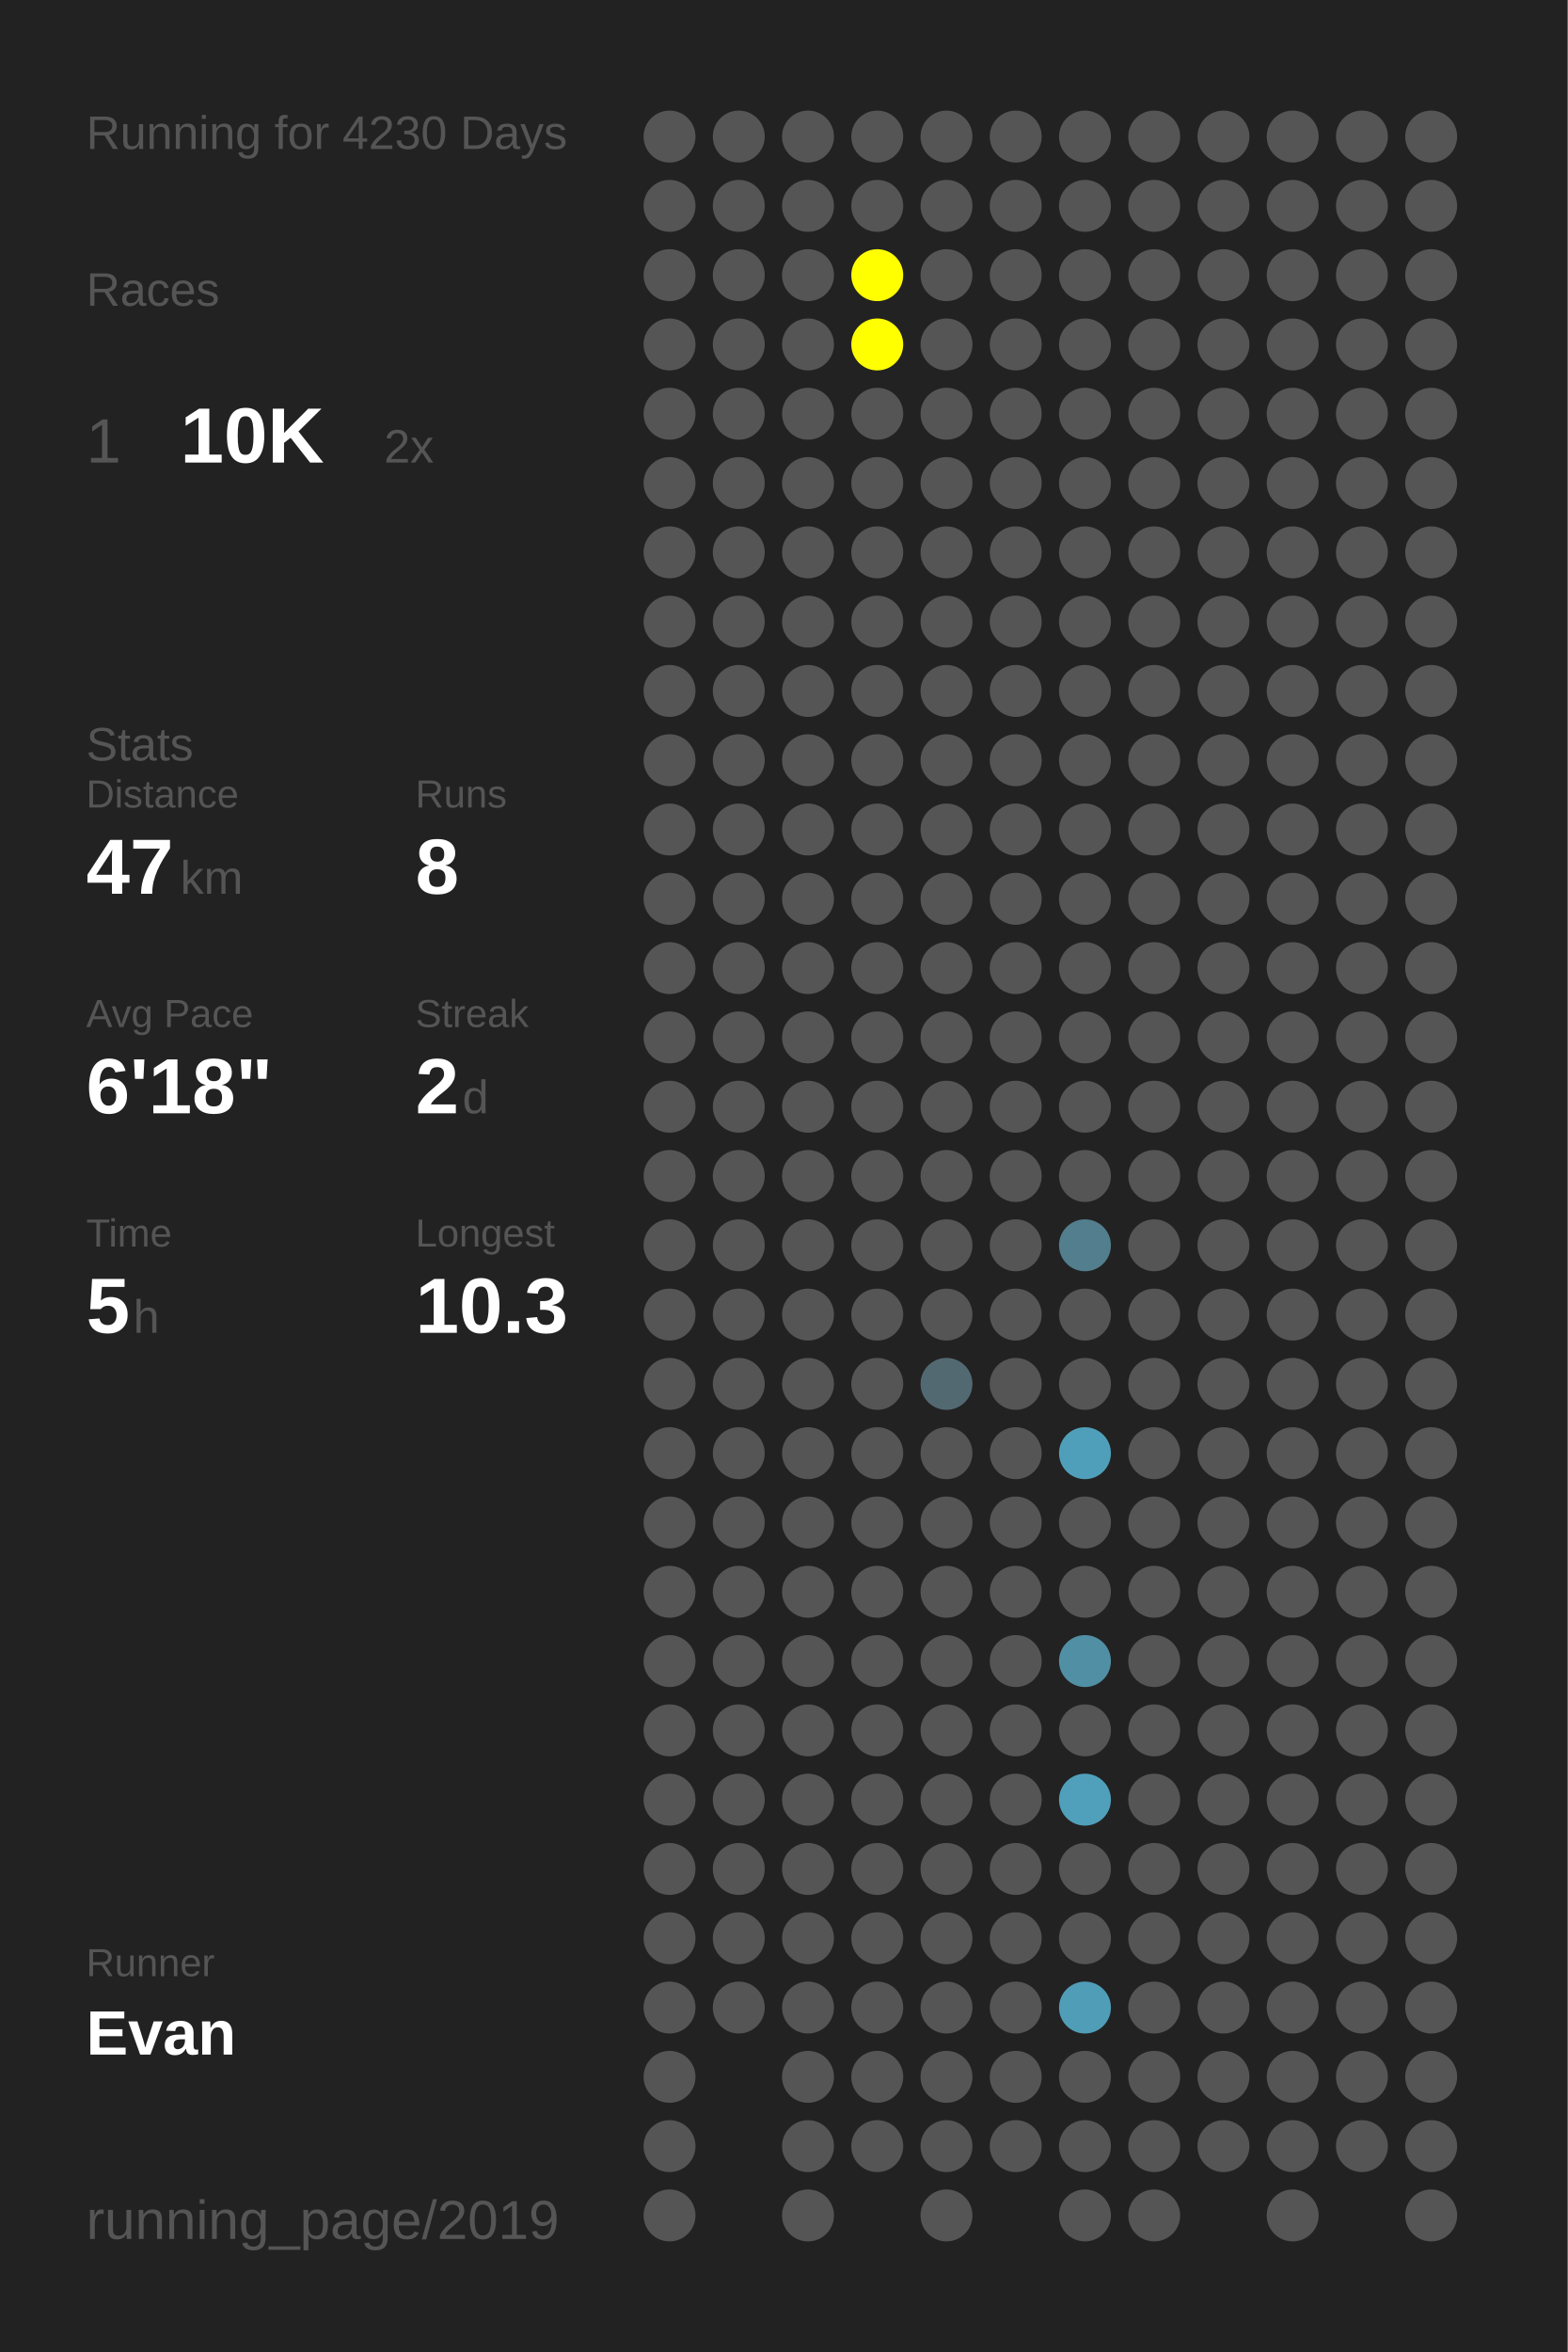
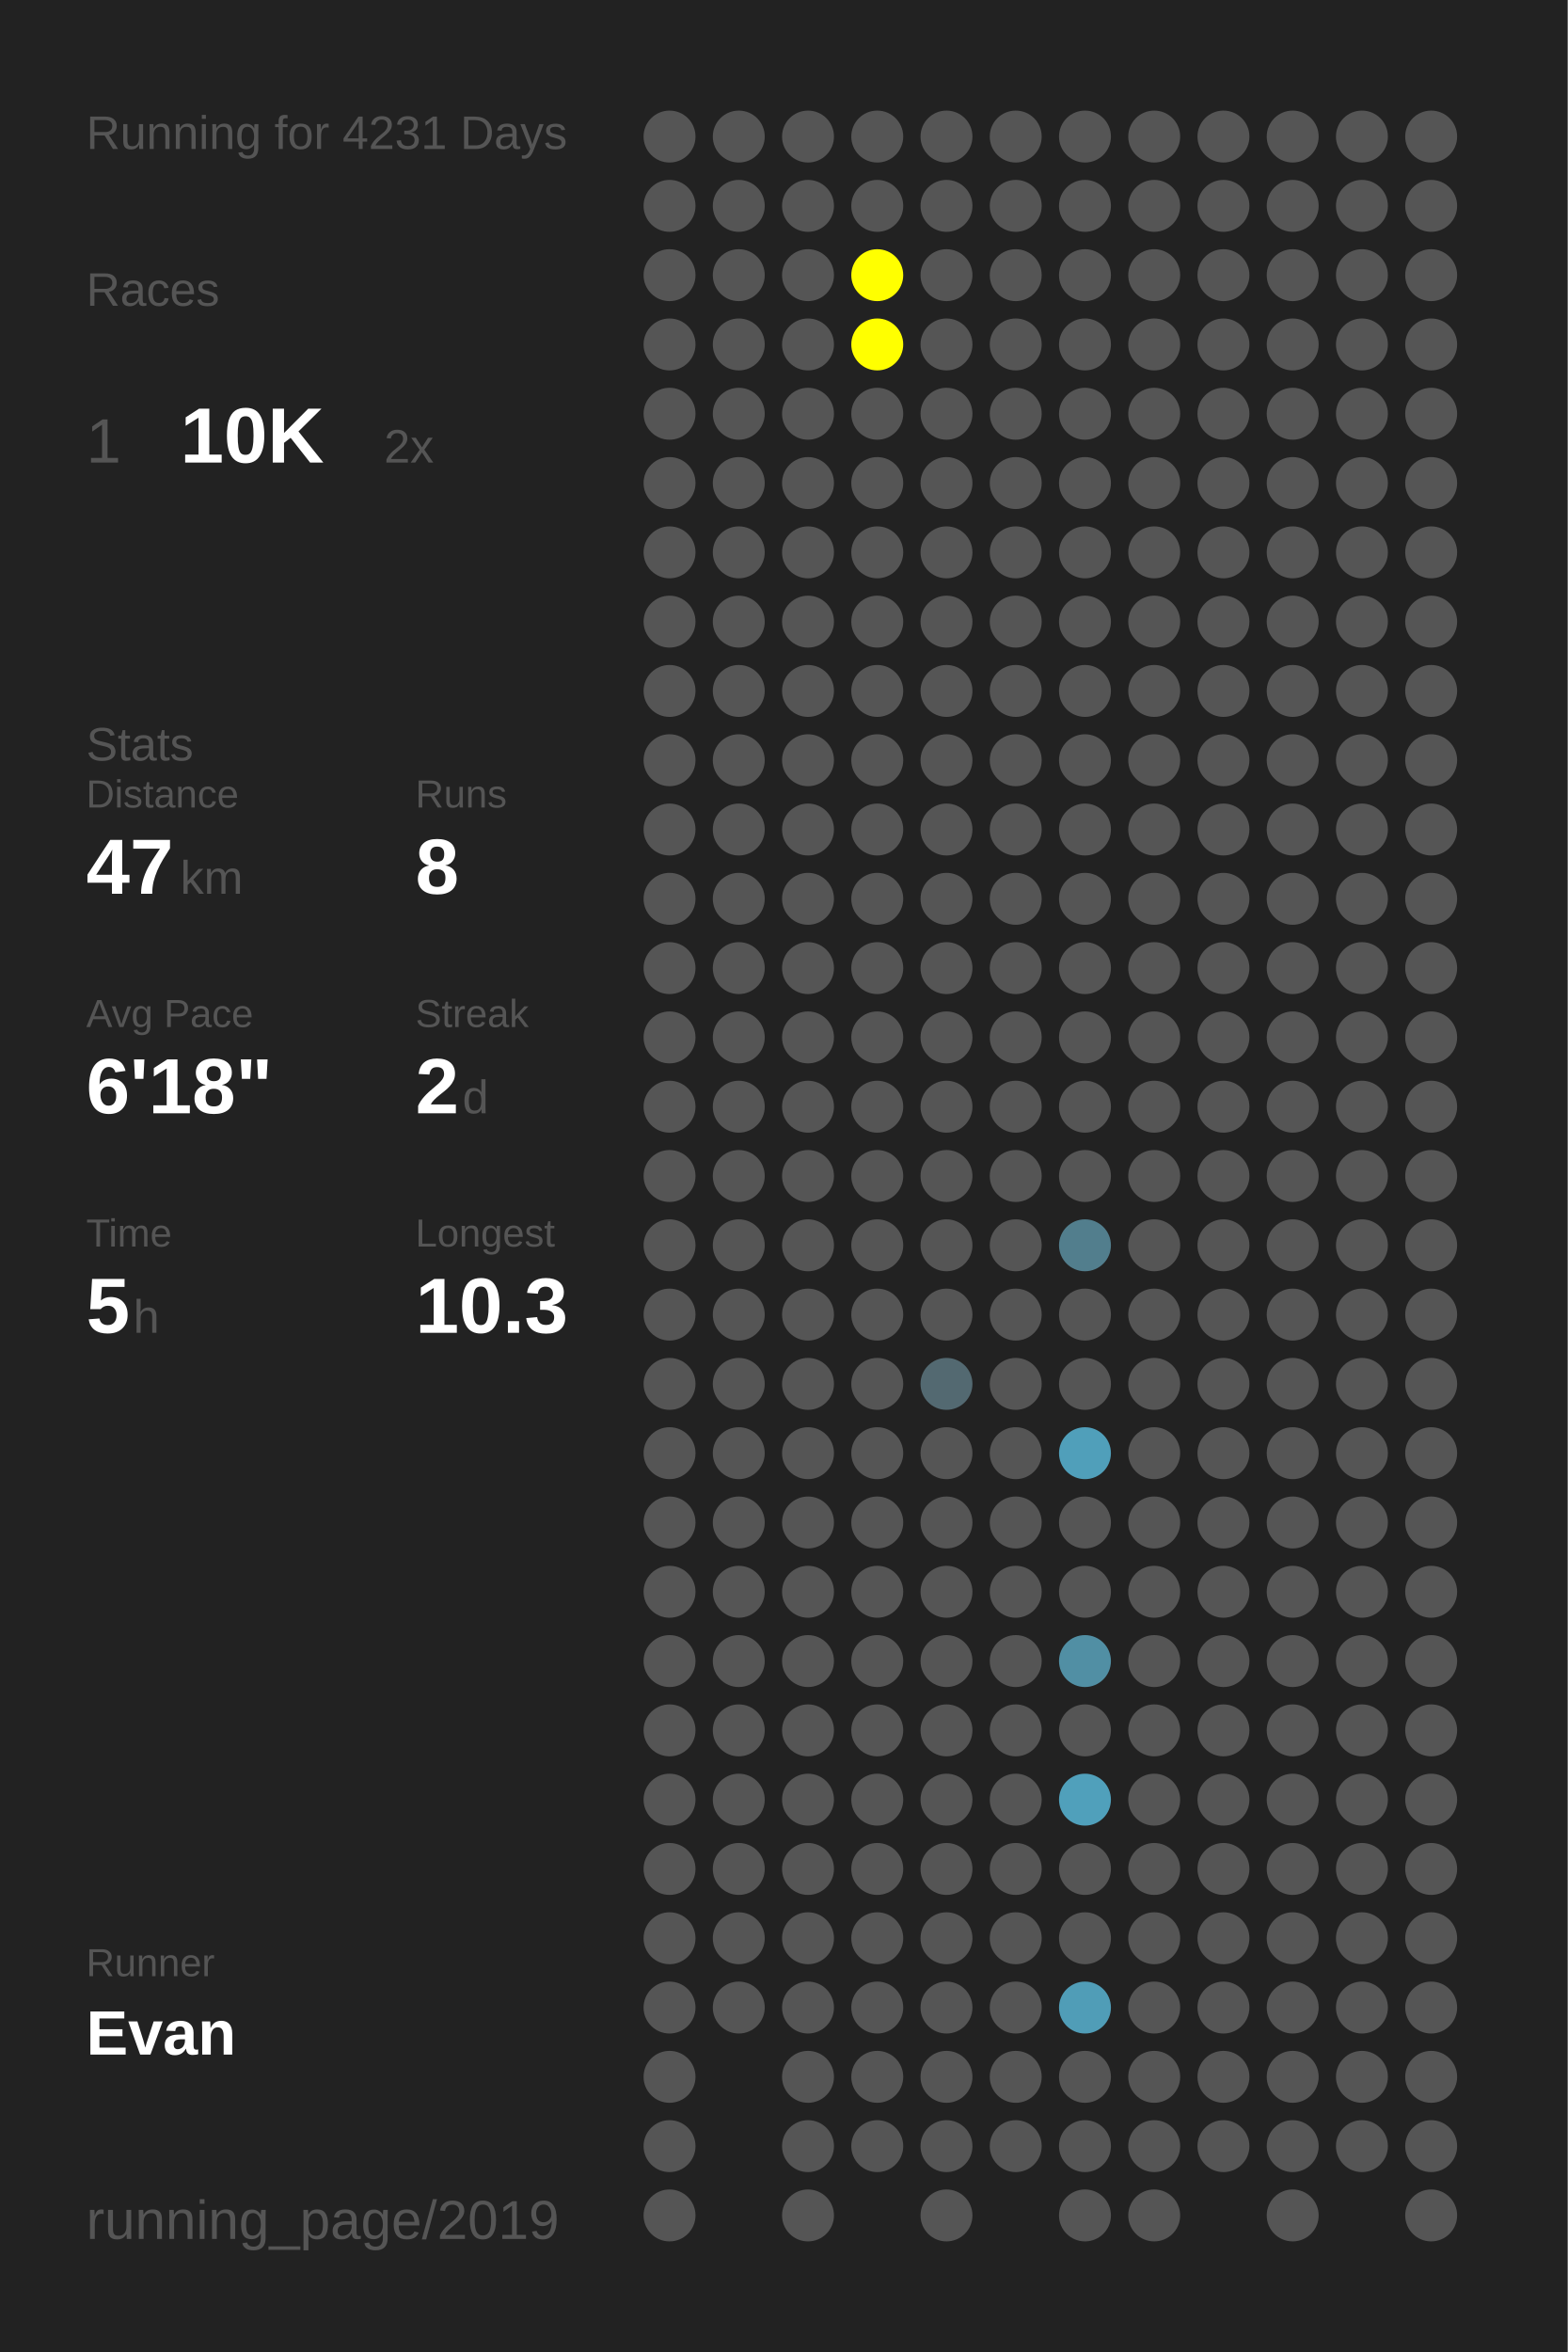
<svg xmlns="http://www.w3.org/2000/svg" baseProfile="full" height="300mm" version="1.1" viewBox="0,0,200,300" width="200mm">
  <defs />
  <rect fill="#222222" height="300" width="200" x="0" y="0" />
-   <text fill="#555555" style="font-size:6px; font-family:Arial;" x="11" y="19">Running for 4230 Days</text>
+   <text fill="#555555" style="font-size:6px; font-family:Arial;" x="11" y="19">Running for 4231 Days</text>
  <text fill="#555555" style="font-size:6px; font-family:Arial;" x="11" y="39">Races</text>
  <text fill="#555555" style="font-size:8px; font-family:Arial;" x="11" y="59">1</text>
  <text fill="#FFFFFF" style="font-size:10px; font-family:Arial; font-weight:bold;" x="23" y="59">10K</text>
  <text fill="#555555" style="font-size:6px; font-family:Arial;" x="49" y="59">2x</text>
  <text fill="#555555" style="font-size:6px; font-family:Arial;" x="11" y="97">Stats</text>
  <text fill="#555555" style="font-size:5px; font-family:Arial;" x="11" y="103">Distance</text>
  <text fill="#FFFFFF" style="font-size:10px; font-family:Arial; font-weight:bold;" x="11" y="114">47</text>
  <text fill="#555555" style="font-size:6px; font-family:Arial;" x="23" y="114">km</text>
  <text fill="#555555" style="font-size:5px; font-family:Arial;" x="53" y="103">Runs</text>
  <text fill="#FFFFFF" style="font-size:10px; font-family:Arial; font-weight:bold;" x="53" y="114">8</text>
  <text fill="#555555" style="font-size:5px; font-family:Arial;" x="11" y="131">Avg Pace</text>
  <text fill="#FFFFFF" style="font-size:10px; font-family:Arial; font-weight:bold;" x="11" y="142">6'18"</text>
  <text fill="#555555" style="font-size:5px; font-family:Arial;" x="53" y="131">Streak</text>
  <text fill="#FFFFFF" style="font-size:10px; font-family:Arial; font-weight:bold;" x="53" y="142">2</text>
  <text fill="#555555" style="font-size:6px; font-family:Arial;" x="59" y="142">d</text>
  <text fill="#555555" style="font-size:5px; font-family:Arial;" x="11" y="159">Time</text>
  <text fill="#FFFFFF" style="font-size:10px; font-family:Arial; font-weight:bold;" x="11" y="170">5</text>
  <text fill="#555555" style="font-size:6px; font-family:Arial;" x="17" y="170">h</text>
  <text fill="#555555" style="font-size:5px; font-family:Arial;" x="53" y="159">Longest</text>
  <text fill="#FFFFFF" style="font-size:10px; font-family:Arial; font-weight:bold;" x="53" y="170">10.3</text>
  <text fill="#555555" style="font-size:5px; font-family:Arial;" x="11" y="252.065">Runner</text>
  <text fill="#FFFFFF" style="font-size:8px; font-family:Arial; font-weight:bold;" x="11" y="262.065">Evan</text>
  <text fill="#555555" style="font-size:7px; font-family:Arial;" x="11" y="285.581">running_page/2019</text>
  <circle cx="85.417" cy="17.419" fill="#555555" r="3.312" />
  <circle cx="85.417" cy="26.258" fill="#555555" r="3.312" />
  <circle cx="85.417" cy="35.097" fill="#555555" r="3.312" />
  <circle cx="85.417" cy="43.935" fill="#555555" r="3.312" />
  <circle cx="85.417" cy="52.774" fill="#555555" r="3.312" />
  <circle cx="85.417" cy="61.613" fill="#555555" r="3.312" />
  <circle cx="85.417" cy="70.452" fill="#555555" r="3.312" />
  <circle cx="85.417" cy="79.29" fill="#555555" r="3.312" />
  <circle cx="85.417" cy="88.129" fill="#555555" r="3.312" />
  <circle cx="85.417" cy="96.968" fill="#555555" r="3.312" />
  <circle cx="85.417" cy="105.806" fill="#555555" r="3.312" />
  <circle cx="85.417" cy="114.645" fill="#555555" r="3.312" />
  <circle cx="85.417" cy="123.484" fill="#555555" r="3.312" />
  <circle cx="85.417" cy="132.323" fill="#555555" r="3.312" />
  <circle cx="85.417" cy="141.161" fill="#555555" r="3.312" />
  <circle cx="85.417" cy="150" fill="#555555" r="3.312" />
  <circle cx="85.417" cy="158.839" fill="#555555" r="3.312" />
  <circle cx="85.417" cy="167.677" fill="#555555" r="3.312" />
  <circle cx="85.417" cy="176.516" fill="#555555" r="3.312" />
  <circle cx="85.417" cy="185.355" fill="#555555" r="3.312" />
  <circle cx="85.417" cy="194.194" fill="#555555" r="3.312" />
  <circle cx="85.417" cy="203.032" fill="#555555" r="3.312" />
  <circle cx="85.417" cy="211.871" fill="#555555" r="3.312" />
  <circle cx="85.417" cy="220.71" fill="#555555" r="3.312" />
  <circle cx="85.417" cy="229.548" fill="#555555" r="3.312" />
  <circle cx="85.417" cy="238.387" fill="#555555" r="3.312" />
  <circle cx="85.417" cy="247.226" fill="#555555" r="3.312" />
  <circle cx="85.417" cy="256.065" fill="#555555" r="3.312" />
  <circle cx="85.417" cy="264.903" fill="#555555" r="3.312" />
  <circle cx="85.417" cy="273.742" fill="#555555" r="3.312" />
  <circle cx="85.417" cy="282.581" fill="#555555" r="3.312" />
  <circle cx="94.25" cy="17.419" fill="#555555" r="3.312" />
  <circle cx="94.25" cy="26.258" fill="#555555" r="3.312" />
  <circle cx="94.25" cy="35.097" fill="#555555" r="3.312" />
  <circle cx="94.25" cy="43.935" fill="#555555" r="3.312" />
  <circle cx="94.25" cy="52.774" fill="#555555" r="3.312" />
  <circle cx="94.25" cy="61.613" fill="#555555" r="3.312" />
  <circle cx="94.25" cy="70.452" fill="#555555" r="3.312" />
  <circle cx="94.25" cy="79.29" fill="#555555" r="3.312" />
  <circle cx="94.25" cy="88.129" fill="#555555" r="3.312" />
  <circle cx="94.25" cy="96.968" fill="#555555" r="3.312" />
  <circle cx="94.25" cy="105.806" fill="#555555" r="3.312" />
  <circle cx="94.25" cy="114.645" fill="#555555" r="3.312" />
  <circle cx="94.25" cy="123.484" fill="#555555" r="3.312" />
  <circle cx="94.25" cy="132.323" fill="#555555" r="3.312" />
  <circle cx="94.25" cy="141.161" fill="#555555" r="3.312" />
  <circle cx="94.25" cy="150" fill="#555555" r="3.312" />
  <circle cx="94.25" cy="158.839" fill="#555555" r="3.312" />
  <circle cx="94.25" cy="167.677" fill="#555555" r="3.312" />
  <circle cx="94.25" cy="176.516" fill="#555555" r="3.312" />
  <circle cx="94.25" cy="185.355" fill="#555555" r="3.312" />
  <circle cx="94.25" cy="194.194" fill="#555555" r="3.312" />
  <circle cx="94.25" cy="203.032" fill="#555555" r="3.312" />
  <circle cx="94.25" cy="211.871" fill="#555555" r="3.312" />
  <circle cx="94.25" cy="220.71" fill="#555555" r="3.312" />
  <circle cx="94.25" cy="229.548" fill="#555555" r="3.312" />
  <circle cx="94.25" cy="238.387" fill="#555555" r="3.312" />
  <circle cx="94.25" cy="247.226" fill="#555555" r="3.312" />
  <circle cx="94.25" cy="256.065" fill="#555555" r="3.312" />
  <circle cx="103.083" cy="17.419" fill="#555555" r="3.312" />
  <circle cx="103.083" cy="26.258" fill="#555555" r="3.312" />
  <circle cx="103.083" cy="35.097" fill="#555555" r="3.312" />
  <circle cx="103.083" cy="43.935" fill="#555555" r="3.312" />
  <circle cx="103.083" cy="52.774" fill="#555555" r="3.312" />
  <circle cx="103.083" cy="61.613" fill="#555555" r="3.312" />
  <circle cx="103.083" cy="70.452" fill="#555555" r="3.312" />
  <circle cx="103.083" cy="79.29" fill="#555555" r="3.312" />
  <circle cx="103.083" cy="88.129" fill="#555555" r="3.312" />
  <circle cx="103.083" cy="96.968" fill="#555555" r="3.312" />
  <circle cx="103.083" cy="105.806" fill="#555555" r="3.312" />
  <circle cx="103.083" cy="114.645" fill="#555555" r="3.312" />
  <circle cx="103.083" cy="123.484" fill="#555555" r="3.312" />
  <circle cx="103.083" cy="132.323" fill="#555555" r="3.312" />
  <circle cx="103.083" cy="141.161" fill="#555555" r="3.312" />
  <circle cx="103.083" cy="150" fill="#555555" r="3.312" />
  <circle cx="103.083" cy="158.839" fill="#555555" r="3.312" />
  <circle cx="103.083" cy="167.677" fill="#555555" r="3.312" />
  <circle cx="103.083" cy="176.516" fill="#555555" r="3.312" />
  <circle cx="103.083" cy="185.355" fill="#555555" r="3.312" />
  <circle cx="103.083" cy="194.194" fill="#555555" r="3.312" />
  <circle cx="103.083" cy="203.032" fill="#555555" r="3.312" />
  <circle cx="103.083" cy="211.871" fill="#555555" r="3.312" />
  <circle cx="103.083" cy="220.71" fill="#555555" r="3.312" />
  <circle cx="103.083" cy="229.548" fill="#555555" r="3.312" />
  <circle cx="103.083" cy="238.387" fill="#555555" r="3.312" />
  <circle cx="103.083" cy="247.226" fill="#555555" r="3.312" />
  <circle cx="103.083" cy="256.065" fill="#555555" r="3.312" />
  <circle cx="103.083" cy="264.903" fill="#555555" r="3.312" />
  <circle cx="103.083" cy="273.742" fill="#555555" r="3.312" />
  <circle cx="103.083" cy="282.581" fill="#555555" r="3.312" />
  <circle cx="111.917" cy="17.419" fill="#555555" r="3.312" />
  <circle cx="111.917" cy="26.258" fill="#555555" r="3.312" />
  <circle cx="111.917" cy="35.097" fill="#FFFF00" r="3.312" />
  <circle cx="111.917" cy="43.935" fill="#FFFF00" r="3.312" />
  <circle cx="111.917" cy="52.774" fill="#555555" r="3.312" />
  <circle cx="111.917" cy="61.613" fill="#555555" r="3.312" />
  <circle cx="111.917" cy="70.452" fill="#555555" r="3.312" />
  <circle cx="111.917" cy="79.29" fill="#555555" r="3.312" />
  <circle cx="111.917" cy="88.129" fill="#555555" r="3.312" />
  <circle cx="111.917" cy="96.968" fill="#555555" r="3.312" />
  <circle cx="111.917" cy="105.806" fill="#555555" r="3.312" />
  <circle cx="111.917" cy="114.645" fill="#555555" r="3.312" />
  <circle cx="111.917" cy="123.484" fill="#555555" r="3.312" />
  <circle cx="111.917" cy="132.323" fill="#555555" r="3.312" />
  <circle cx="111.917" cy="141.161" fill="#555555" r="3.312" />
  <circle cx="111.917" cy="150" fill="#555555" r="3.312" />
  <circle cx="111.917" cy="158.839" fill="#555555" r="3.312" />
  <circle cx="111.917" cy="167.677" fill="#555555" r="3.312" />
  <circle cx="111.917" cy="176.516" fill="#555555" r="3.312" />
  <circle cx="111.917" cy="185.355" fill="#555555" r="3.312" />
  <circle cx="111.917" cy="194.194" fill="#555555" r="3.312" />
  <circle cx="111.917" cy="203.032" fill="#555555" r="3.312" />
  <circle cx="111.917" cy="211.871" fill="#555555" r="3.312" />
  <circle cx="111.917" cy="220.71" fill="#555555" r="3.312" />
  <circle cx="111.917" cy="229.548" fill="#555555" r="3.312" />
  <circle cx="111.917" cy="238.387" fill="#555555" r="3.312" />
  <circle cx="111.917" cy="247.226" fill="#555555" r="3.312" />
  <circle cx="111.917" cy="256.065" fill="#555555" r="3.312" />
  <circle cx="111.917" cy="264.903" fill="#555555" r="3.312" />
  <circle cx="111.917" cy="273.742" fill="#555555" r="3.312" />
  <circle cx="120.75" cy="17.419" fill="#555555" r="3.312" />
  <circle cx="120.75" cy="26.258" fill="#555555" r="3.312" />
  <circle cx="120.75" cy="35.097" fill="#555555" r="3.312" />
  <circle cx="120.75" cy="43.935" fill="#555555" r="3.312" />
  <circle cx="120.75" cy="52.774" fill="#555555" r="3.312" />
  <circle cx="120.75" cy="61.613" fill="#555555" r="3.312" />
  <circle cx="120.75" cy="70.452" fill="#555555" r="3.312" />
  <circle cx="120.75" cy="79.29" fill="#555555" r="3.312" />
  <circle cx="120.75" cy="88.129" fill="#555555" r="3.312" />
  <circle cx="120.75" cy="96.968" fill="#555555" r="3.312" />
  <circle cx="120.75" cy="105.806" fill="#555555" r="3.312" />
  <circle cx="120.75" cy="114.645" fill="#555555" r="3.312" />
  <circle cx="120.75" cy="123.484" fill="#555555" r="3.312" />
  <circle cx="120.75" cy="132.323" fill="#555555" r="3.312" />
  <circle cx="120.75" cy="141.161" fill="#555555" r="3.312" />
  <circle cx="120.75" cy="150" fill="#555555" r="3.312" />
  <circle cx="120.75" cy="158.839" fill="#555555" r="3.312" />
  <circle cx="120.75" cy="167.677" fill="#555555" r="3.312" />
  <circle cx="120.75" cy="176.516" fill="#536971" r="3.312" />
  <circle cx="120.75" cy="185.355" fill="#555555" r="3.312" />
  <circle cx="120.75" cy="194.194" fill="#555555" r="3.312" />
  <circle cx="120.75" cy="203.032" fill="#555555" r="3.312" />
  <circle cx="120.75" cy="211.871" fill="#555555" r="3.312" />
  <circle cx="120.75" cy="220.71" fill="#555555" r="3.312" />
  <circle cx="120.75" cy="229.548" fill="#555555" r="3.312" />
  <circle cx="120.75" cy="238.387" fill="#555555" r="3.312" />
  <circle cx="120.75" cy="247.226" fill="#555555" r="3.312" />
  <circle cx="120.75" cy="256.065" fill="#555555" r="3.312" />
  <circle cx="120.75" cy="264.903" fill="#555555" r="3.312" />
  <circle cx="120.75" cy="273.742" fill="#555555" r="3.312" />
  <circle cx="120.75" cy="282.581" fill="#555555" r="3.312" />
  <circle cx="129.583" cy="17.419" fill="#555555" r="3.312" />
  <circle cx="129.583" cy="26.258" fill="#555555" r="3.312" />
  <circle cx="129.583" cy="35.097" fill="#555555" r="3.312" />
  <circle cx="129.583" cy="43.935" fill="#555555" r="3.312" />
  <circle cx="129.583" cy="52.774" fill="#555555" r="3.312" />
  <circle cx="129.583" cy="61.613" fill="#555555" r="3.312" />
  <circle cx="129.583" cy="70.452" fill="#555555" r="3.312" />
  <circle cx="129.583" cy="79.29" fill="#555555" r="3.312" />
  <circle cx="129.583" cy="88.129" fill="#555555" r="3.312" />
  <circle cx="129.583" cy="96.968" fill="#555555" r="3.312" />
  <circle cx="129.583" cy="105.806" fill="#555555" r="3.312" />
  <circle cx="129.583" cy="114.645" fill="#555555" r="3.312" />
  <circle cx="129.583" cy="123.484" fill="#555555" r="3.312" />
  <circle cx="129.583" cy="132.323" fill="#555555" r="3.312" />
  <circle cx="129.583" cy="141.161" fill="#555555" r="3.312" />
  <circle cx="129.583" cy="150" fill="#555555" r="3.312" />
  <circle cx="129.583" cy="158.839" fill="#555555" r="3.312" />
  <circle cx="129.583" cy="167.677" fill="#555555" r="3.312" />
  <circle cx="129.583" cy="176.516" fill="#555555" r="3.312" />
  <circle cx="129.583" cy="185.355" fill="#555555" r="3.312" />
  <circle cx="129.583" cy="194.194" fill="#555555" r="3.312" />
  <circle cx="129.583" cy="203.032" fill="#555555" r="3.312" />
  <circle cx="129.583" cy="211.871" fill="#555555" r="3.312" />
  <circle cx="129.583" cy="220.71" fill="#555555" r="3.312" />
  <circle cx="129.583" cy="229.548" fill="#555555" r="3.312" />
  <circle cx="129.583" cy="238.387" fill="#555555" r="3.312" />
  <circle cx="129.583" cy="247.226" fill="#555555" r="3.312" />
  <circle cx="129.583" cy="256.065" fill="#555555" r="3.312" />
  <circle cx="129.583" cy="264.903" fill="#555555" r="3.312" />
  <circle cx="129.583" cy="273.742" fill="#555555" r="3.312" />
  <circle cx="138.417" cy="17.419" fill="#555555" r="3.312" />
  <circle cx="138.417" cy="26.258" fill="#555555" r="3.312" />
  <circle cx="138.417" cy="35.097" fill="#555555" r="3.312" />
  <circle cx="138.417" cy="43.935" fill="#555555" r="3.312" />
  <circle cx="138.417" cy="52.774" fill="#555555" r="3.312" />
  <circle cx="138.417" cy="61.613" fill="#555555" r="3.312" />
  <circle cx="138.417" cy="70.452" fill="#555555" r="3.312" />
  <circle cx="138.417" cy="79.29" fill="#555555" r="3.312" />
  <circle cx="138.417" cy="88.129" fill="#555555" r="3.312" />
  <circle cx="138.417" cy="96.968" fill="#555555" r="3.312" />
  <circle cx="138.417" cy="105.806" fill="#555555" r="3.312" />
  <circle cx="138.417" cy="114.645" fill="#555555" r="3.312" />
  <circle cx="138.417" cy="123.484" fill="#555555" r="3.312" />
  <circle cx="138.417" cy="132.323" fill="#555555" r="3.312" />
  <circle cx="138.417" cy="141.161" fill="#555555" r="3.312" />
  <circle cx="138.417" cy="150" fill="#555555" r="3.312" />
  <circle cx="138.417" cy="158.839" fill="#527e8d" r="3.312" />
  <circle cx="138.417" cy="167.677" fill="#555555" r="3.312" />
  <circle cx="138.417" cy="176.516" fill="#555555" r="3.312" />
  <circle cx="138.417" cy="185.355" fill="#509fba" r="3.312" />
  <circle cx="138.417" cy="194.194" fill="#555555" r="3.312" />
  <circle cx="138.417" cy="203.032" fill="#555555" r="3.312" />
  <circle cx="138.417" cy="211.871" fill="#518fa4" r="3.312" />
  <circle cx="138.417" cy="220.71" fill="#555555" r="3.312" />
  <circle cx="138.417" cy="229.548" fill="#50a0bb" r="3.312" />
  <circle cx="138.417" cy="238.387" fill="#555555" r="3.312" />
  <circle cx="138.417" cy="247.226" fill="#555555" r="3.312" />
  <circle cx="138.417" cy="256.065" fill="#509db7" r="3.312" />
  <circle cx="138.417" cy="264.903" fill="#555555" r="3.312" />
  <circle cx="138.417" cy="273.742" fill="#555555" r="3.312" />
  <circle cx="138.417" cy="282.581" fill="#555555" r="3.312" />
  <circle cx="147.25" cy="17.419" fill="#555555" r="3.312" />
  <circle cx="147.25" cy="26.258" fill="#555555" r="3.312" />
  <circle cx="147.25" cy="35.097" fill="#555555" r="3.312" />
  <circle cx="147.25" cy="43.935" fill="#555555" r="3.312" />
  <circle cx="147.25" cy="52.774" fill="#555555" r="3.312" />
  <circle cx="147.25" cy="61.613" fill="#555555" r="3.312" />
  <circle cx="147.25" cy="70.452" fill="#555555" r="3.312" />
  <circle cx="147.25" cy="79.29" fill="#555555" r="3.312" />
  <circle cx="147.25" cy="88.129" fill="#555555" r="3.312" />
  <circle cx="147.25" cy="96.968" fill="#555555" r="3.312" />
  <circle cx="147.25" cy="105.806" fill="#555555" r="3.312" />
  <circle cx="147.25" cy="114.645" fill="#555555" r="3.312" />
  <circle cx="147.25" cy="123.484" fill="#555555" r="3.312" />
  <circle cx="147.25" cy="132.323" fill="#555555" r="3.312" />
  <circle cx="147.25" cy="141.161" fill="#555555" r="3.312" />
  <circle cx="147.25" cy="150" fill="#555555" r="3.312" />
  <circle cx="147.25" cy="158.839" fill="#555555" r="3.312" />
  <circle cx="147.25" cy="167.677" fill="#555555" r="3.312" />
  <circle cx="147.25" cy="176.516" fill="#555555" r="3.312" />
  <circle cx="147.25" cy="185.355" fill="#555555" r="3.312" />
  <circle cx="147.25" cy="194.194" fill="#555555" r="3.312" />
  <circle cx="147.25" cy="203.032" fill="#555555" r="3.312" />
  <circle cx="147.25" cy="211.871" fill="#555555" r="3.312" />
  <circle cx="147.25" cy="220.71" fill="#555555" r="3.312" />
  <circle cx="147.25" cy="229.548" fill="#555555" r="3.312" />
  <circle cx="147.25" cy="238.387" fill="#555555" r="3.312" />
  <circle cx="147.25" cy="247.226" fill="#555555" r="3.312" />
  <circle cx="147.25" cy="256.065" fill="#555555" r="3.312" />
  <circle cx="147.25" cy="264.903" fill="#555555" r="3.312" />
  <circle cx="147.25" cy="273.742" fill="#555555" r="3.312" />
  <circle cx="147.25" cy="282.581" fill="#555555" r="3.312" />
  <circle cx="156.083" cy="17.419" fill="#555555" r="3.312" />
  <circle cx="156.083" cy="26.258" fill="#555555" r="3.312" />
  <circle cx="156.083" cy="35.097" fill="#555555" r="3.312" />
  <circle cx="156.083" cy="43.935" fill="#555555" r="3.312" />
  <circle cx="156.083" cy="52.774" fill="#555555" r="3.312" />
  <circle cx="156.083" cy="61.613" fill="#555555" r="3.312" />
  <circle cx="156.083" cy="70.452" fill="#555555" r="3.312" />
  <circle cx="156.083" cy="79.29" fill="#555555" r="3.312" />
  <circle cx="156.083" cy="88.129" fill="#555555" r="3.312" />
  <circle cx="156.083" cy="96.968" fill="#555555" r="3.312" />
  <circle cx="156.083" cy="105.806" fill="#555555" r="3.312" />
  <circle cx="156.083" cy="114.645" fill="#555555" r="3.312" />
  <circle cx="156.083" cy="123.484" fill="#555555" r="3.312" />
  <circle cx="156.083" cy="132.323" fill="#555555" r="3.312" />
  <circle cx="156.083" cy="141.161" fill="#555555" r="3.312" />
  <circle cx="156.083" cy="150" fill="#555555" r="3.312" />
  <circle cx="156.083" cy="158.839" fill="#555555" r="3.312" />
  <circle cx="156.083" cy="167.677" fill="#555555" r="3.312" />
  <circle cx="156.083" cy="176.516" fill="#555555" r="3.312" />
  <circle cx="156.083" cy="185.355" fill="#555555" r="3.312" />
  <circle cx="156.083" cy="194.194" fill="#555555" r="3.312" />
  <circle cx="156.083" cy="203.032" fill="#555555" r="3.312" />
  <circle cx="156.083" cy="211.871" fill="#555555" r="3.312" />
  <circle cx="156.083" cy="220.71" fill="#555555" r="3.312" />
  <circle cx="156.083" cy="229.548" fill="#555555" r="3.312" />
  <circle cx="156.083" cy="238.387" fill="#555555" r="3.312" />
  <circle cx="156.083" cy="247.226" fill="#555555" r="3.312" />
  <circle cx="156.083" cy="256.065" fill="#555555" r="3.312" />
  <circle cx="156.083" cy="264.903" fill="#555555" r="3.312" />
  <circle cx="156.083" cy="273.742" fill="#555555" r="3.312" />
  <circle cx="164.917" cy="17.419" fill="#555555" r="3.312" />
  <circle cx="164.917" cy="26.258" fill="#555555" r="3.312" />
  <circle cx="164.917" cy="35.097" fill="#555555" r="3.312" />
  <circle cx="164.917" cy="43.935" fill="#555555" r="3.312" />
  <circle cx="164.917" cy="52.774" fill="#555555" r="3.312" />
  <circle cx="164.917" cy="61.613" fill="#555555" r="3.312" />
  <circle cx="164.917" cy="70.452" fill="#555555" r="3.312" />
  <circle cx="164.917" cy="79.29" fill="#555555" r="3.312" />
  <circle cx="164.917" cy="88.129" fill="#555555" r="3.312" />
  <circle cx="164.917" cy="96.968" fill="#555555" r="3.312" />
  <circle cx="164.917" cy="105.806" fill="#555555" r="3.312" />
  <circle cx="164.917" cy="114.645" fill="#555555" r="3.312" />
  <circle cx="164.917" cy="123.484" fill="#555555" r="3.312" />
  <circle cx="164.917" cy="132.323" fill="#555555" r="3.312" />
  <circle cx="164.917" cy="141.161" fill="#555555" r="3.312" />
  <circle cx="164.917" cy="150" fill="#555555" r="3.312" />
  <circle cx="164.917" cy="158.839" fill="#555555" r="3.312" />
  <circle cx="164.917" cy="167.677" fill="#555555" r="3.312" />
  <circle cx="164.917" cy="176.516" fill="#555555" r="3.312" />
  <circle cx="164.917" cy="185.355" fill="#555555" r="3.312" />
  <circle cx="164.917" cy="194.194" fill="#555555" r="3.312" />
  <circle cx="164.917" cy="203.032" fill="#555555" r="3.312" />
  <circle cx="164.917" cy="211.871" fill="#555555" r="3.312" />
  <circle cx="164.917" cy="220.71" fill="#555555" r="3.312" />
  <circle cx="164.917" cy="229.548" fill="#555555" r="3.312" />
  <circle cx="164.917" cy="238.387" fill="#555555" r="3.312" />
  <circle cx="164.917" cy="247.226" fill="#555555" r="3.312" />
  <circle cx="164.917" cy="256.065" fill="#555555" r="3.312" />
  <circle cx="164.917" cy="264.903" fill="#555555" r="3.312" />
  <circle cx="164.917" cy="273.742" fill="#555555" r="3.312" />
  <circle cx="164.917" cy="282.581" fill="#555555" r="3.312" />
  <circle cx="173.75" cy="17.419" fill="#555555" r="3.312" />
  <circle cx="173.75" cy="26.258" fill="#555555" r="3.312" />
  <circle cx="173.75" cy="35.097" fill="#555555" r="3.312" />
  <circle cx="173.75" cy="43.935" fill="#555555" r="3.312" />
  <circle cx="173.75" cy="52.774" fill="#555555" r="3.312" />
  <circle cx="173.75" cy="61.613" fill="#555555" r="3.312" />
  <circle cx="173.75" cy="70.452" fill="#555555" r="3.312" />
  <circle cx="173.75" cy="79.29" fill="#555555" r="3.312" />
  <circle cx="173.75" cy="88.129" fill="#555555" r="3.312" />
  <circle cx="173.75" cy="96.968" fill="#555555" r="3.312" />
  <circle cx="173.75" cy="105.806" fill="#555555" r="3.312" />
  <circle cx="173.75" cy="114.645" fill="#555555" r="3.312" />
  <circle cx="173.75" cy="123.484" fill="#555555" r="3.312" />
  <circle cx="173.75" cy="132.323" fill="#555555" r="3.312" />
  <circle cx="173.75" cy="141.161" fill="#555555" r="3.312" />
  <circle cx="173.75" cy="150" fill="#555555" r="3.312" />
  <circle cx="173.75" cy="158.839" fill="#555555" r="3.312" />
  <circle cx="173.75" cy="167.677" fill="#555555" r="3.312" />
  <circle cx="173.75" cy="176.516" fill="#555555" r="3.312" />
  <circle cx="173.75" cy="185.355" fill="#555555" r="3.312" />
  <circle cx="173.75" cy="194.194" fill="#555555" r="3.312" />
  <circle cx="173.75" cy="203.032" fill="#555555" r="3.312" />
  <circle cx="173.75" cy="211.871" fill="#555555" r="3.312" />
  <circle cx="173.75" cy="220.71" fill="#555555" r="3.312" />
  <circle cx="173.75" cy="229.548" fill="#555555" r="3.312" />
  <circle cx="173.75" cy="238.387" fill="#555555" r="3.312" />
  <circle cx="173.75" cy="247.226" fill="#555555" r="3.312" />
  <circle cx="173.75" cy="256.065" fill="#555555" r="3.312" />
  <circle cx="173.75" cy="264.903" fill="#555555" r="3.312" />
  <circle cx="173.75" cy="273.742" fill="#555555" r="3.312" />
  <circle cx="182.583" cy="17.419" fill="#555555" r="3.312" />
  <circle cx="182.583" cy="26.258" fill="#555555" r="3.312" />
  <circle cx="182.583" cy="35.097" fill="#555555" r="3.312" />
  <circle cx="182.583" cy="43.935" fill="#555555" r="3.312" />
  <circle cx="182.583" cy="52.774" fill="#555555" r="3.312" />
  <circle cx="182.583" cy="61.613" fill="#555555" r="3.312" />
  <circle cx="182.583" cy="70.452" fill="#555555" r="3.312" />
  <circle cx="182.583" cy="79.29" fill="#555555" r="3.312" />
  <circle cx="182.583" cy="88.129" fill="#555555" r="3.312" />
  <circle cx="182.583" cy="96.968" fill="#555555" r="3.312" />
  <circle cx="182.583" cy="105.806" fill="#555555" r="3.312" />
  <circle cx="182.583" cy="114.645" fill="#555555" r="3.312" />
  <circle cx="182.583" cy="123.484" fill="#555555" r="3.312" />
  <circle cx="182.583" cy="132.323" fill="#555555" r="3.312" />
  <circle cx="182.583" cy="141.161" fill="#555555" r="3.312" />
  <circle cx="182.583" cy="150" fill="#555555" r="3.312" />
  <circle cx="182.583" cy="158.839" fill="#555555" r="3.312" />
  <circle cx="182.583" cy="167.677" fill="#555555" r="3.312" />
  <circle cx="182.583" cy="176.516" fill="#555555" r="3.312" />
  <circle cx="182.583" cy="185.355" fill="#555555" r="3.312" />
  <circle cx="182.583" cy="194.194" fill="#555555" r="3.312" />
  <circle cx="182.583" cy="203.032" fill="#555555" r="3.312" />
  <circle cx="182.583" cy="211.871" fill="#555555" r="3.312" />
  <circle cx="182.583" cy="220.71" fill="#555555" r="3.312" />
  <circle cx="182.583" cy="229.548" fill="#555555" r="3.312" />
  <circle cx="182.583" cy="238.387" fill="#555555" r="3.312" />
  <circle cx="182.583" cy="247.226" fill="#555555" r="3.312" />
  <circle cx="182.583" cy="256.065" fill="#555555" r="3.312" />
  <circle cx="182.583" cy="264.903" fill="#555555" r="3.312" />
  <circle cx="182.583" cy="273.742" fill="#555555" r="3.312" />
  <circle cx="182.583" cy="282.581" fill="#555555" r="3.312" />
</svg>
